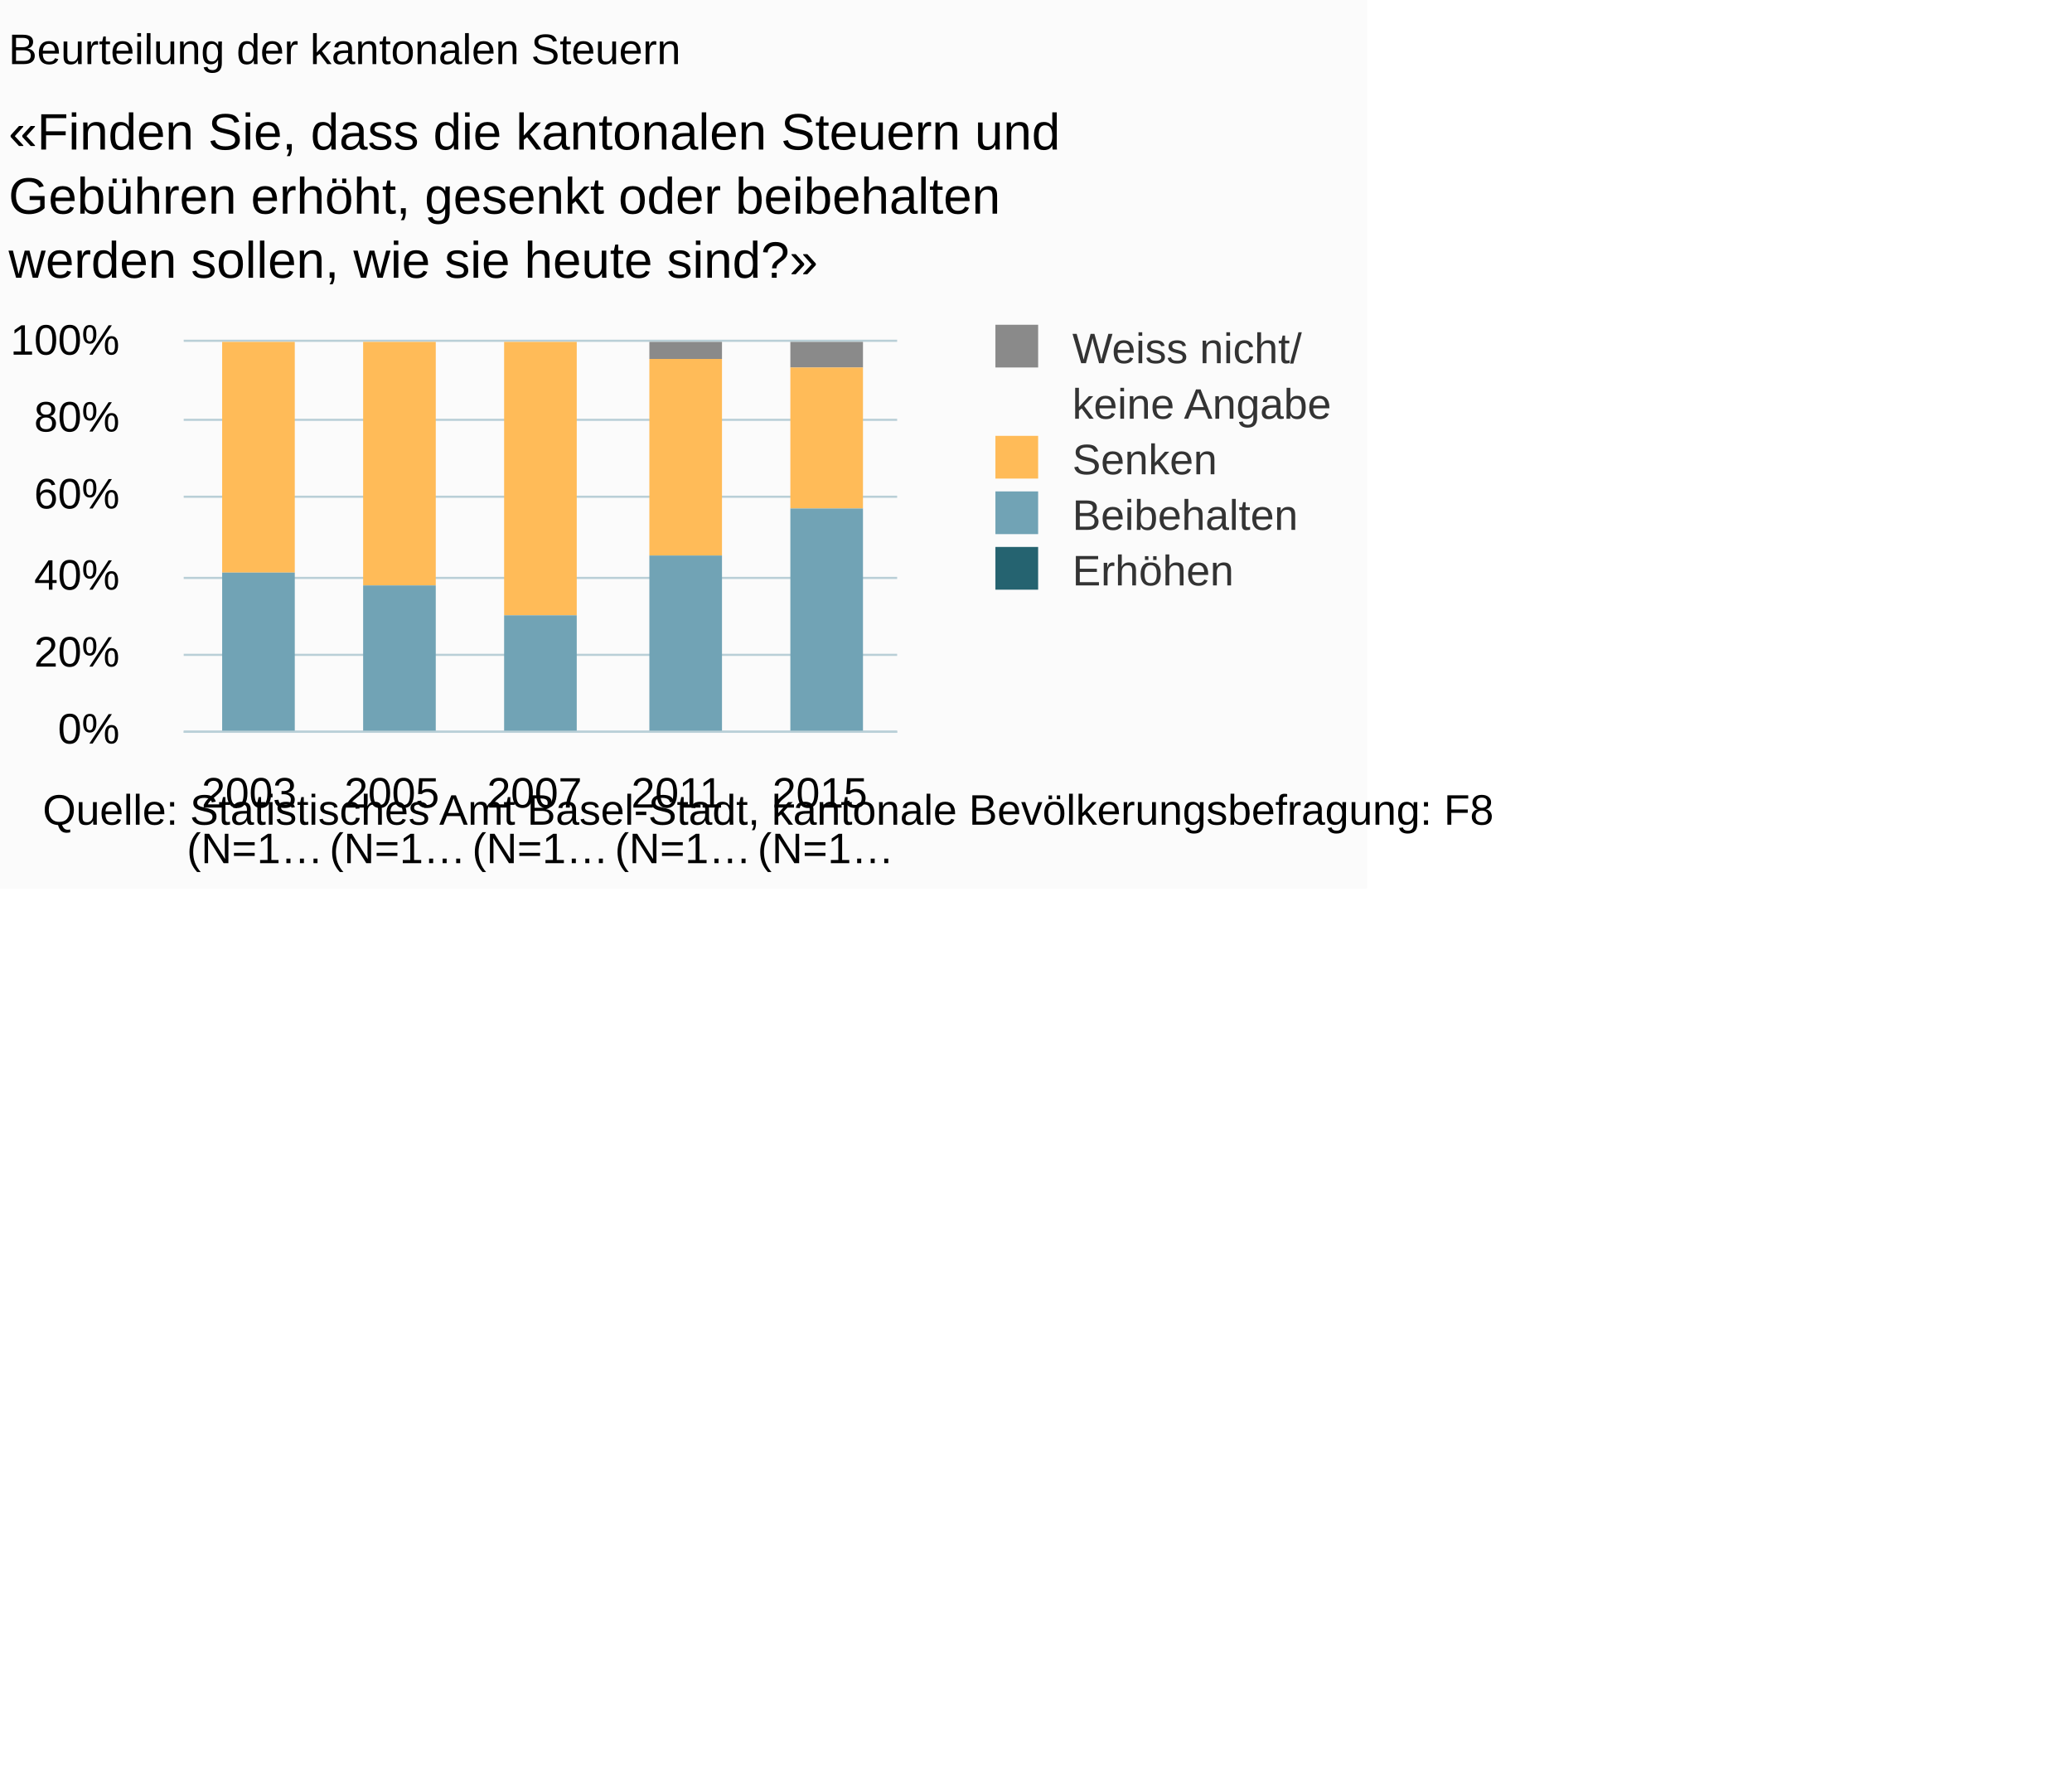
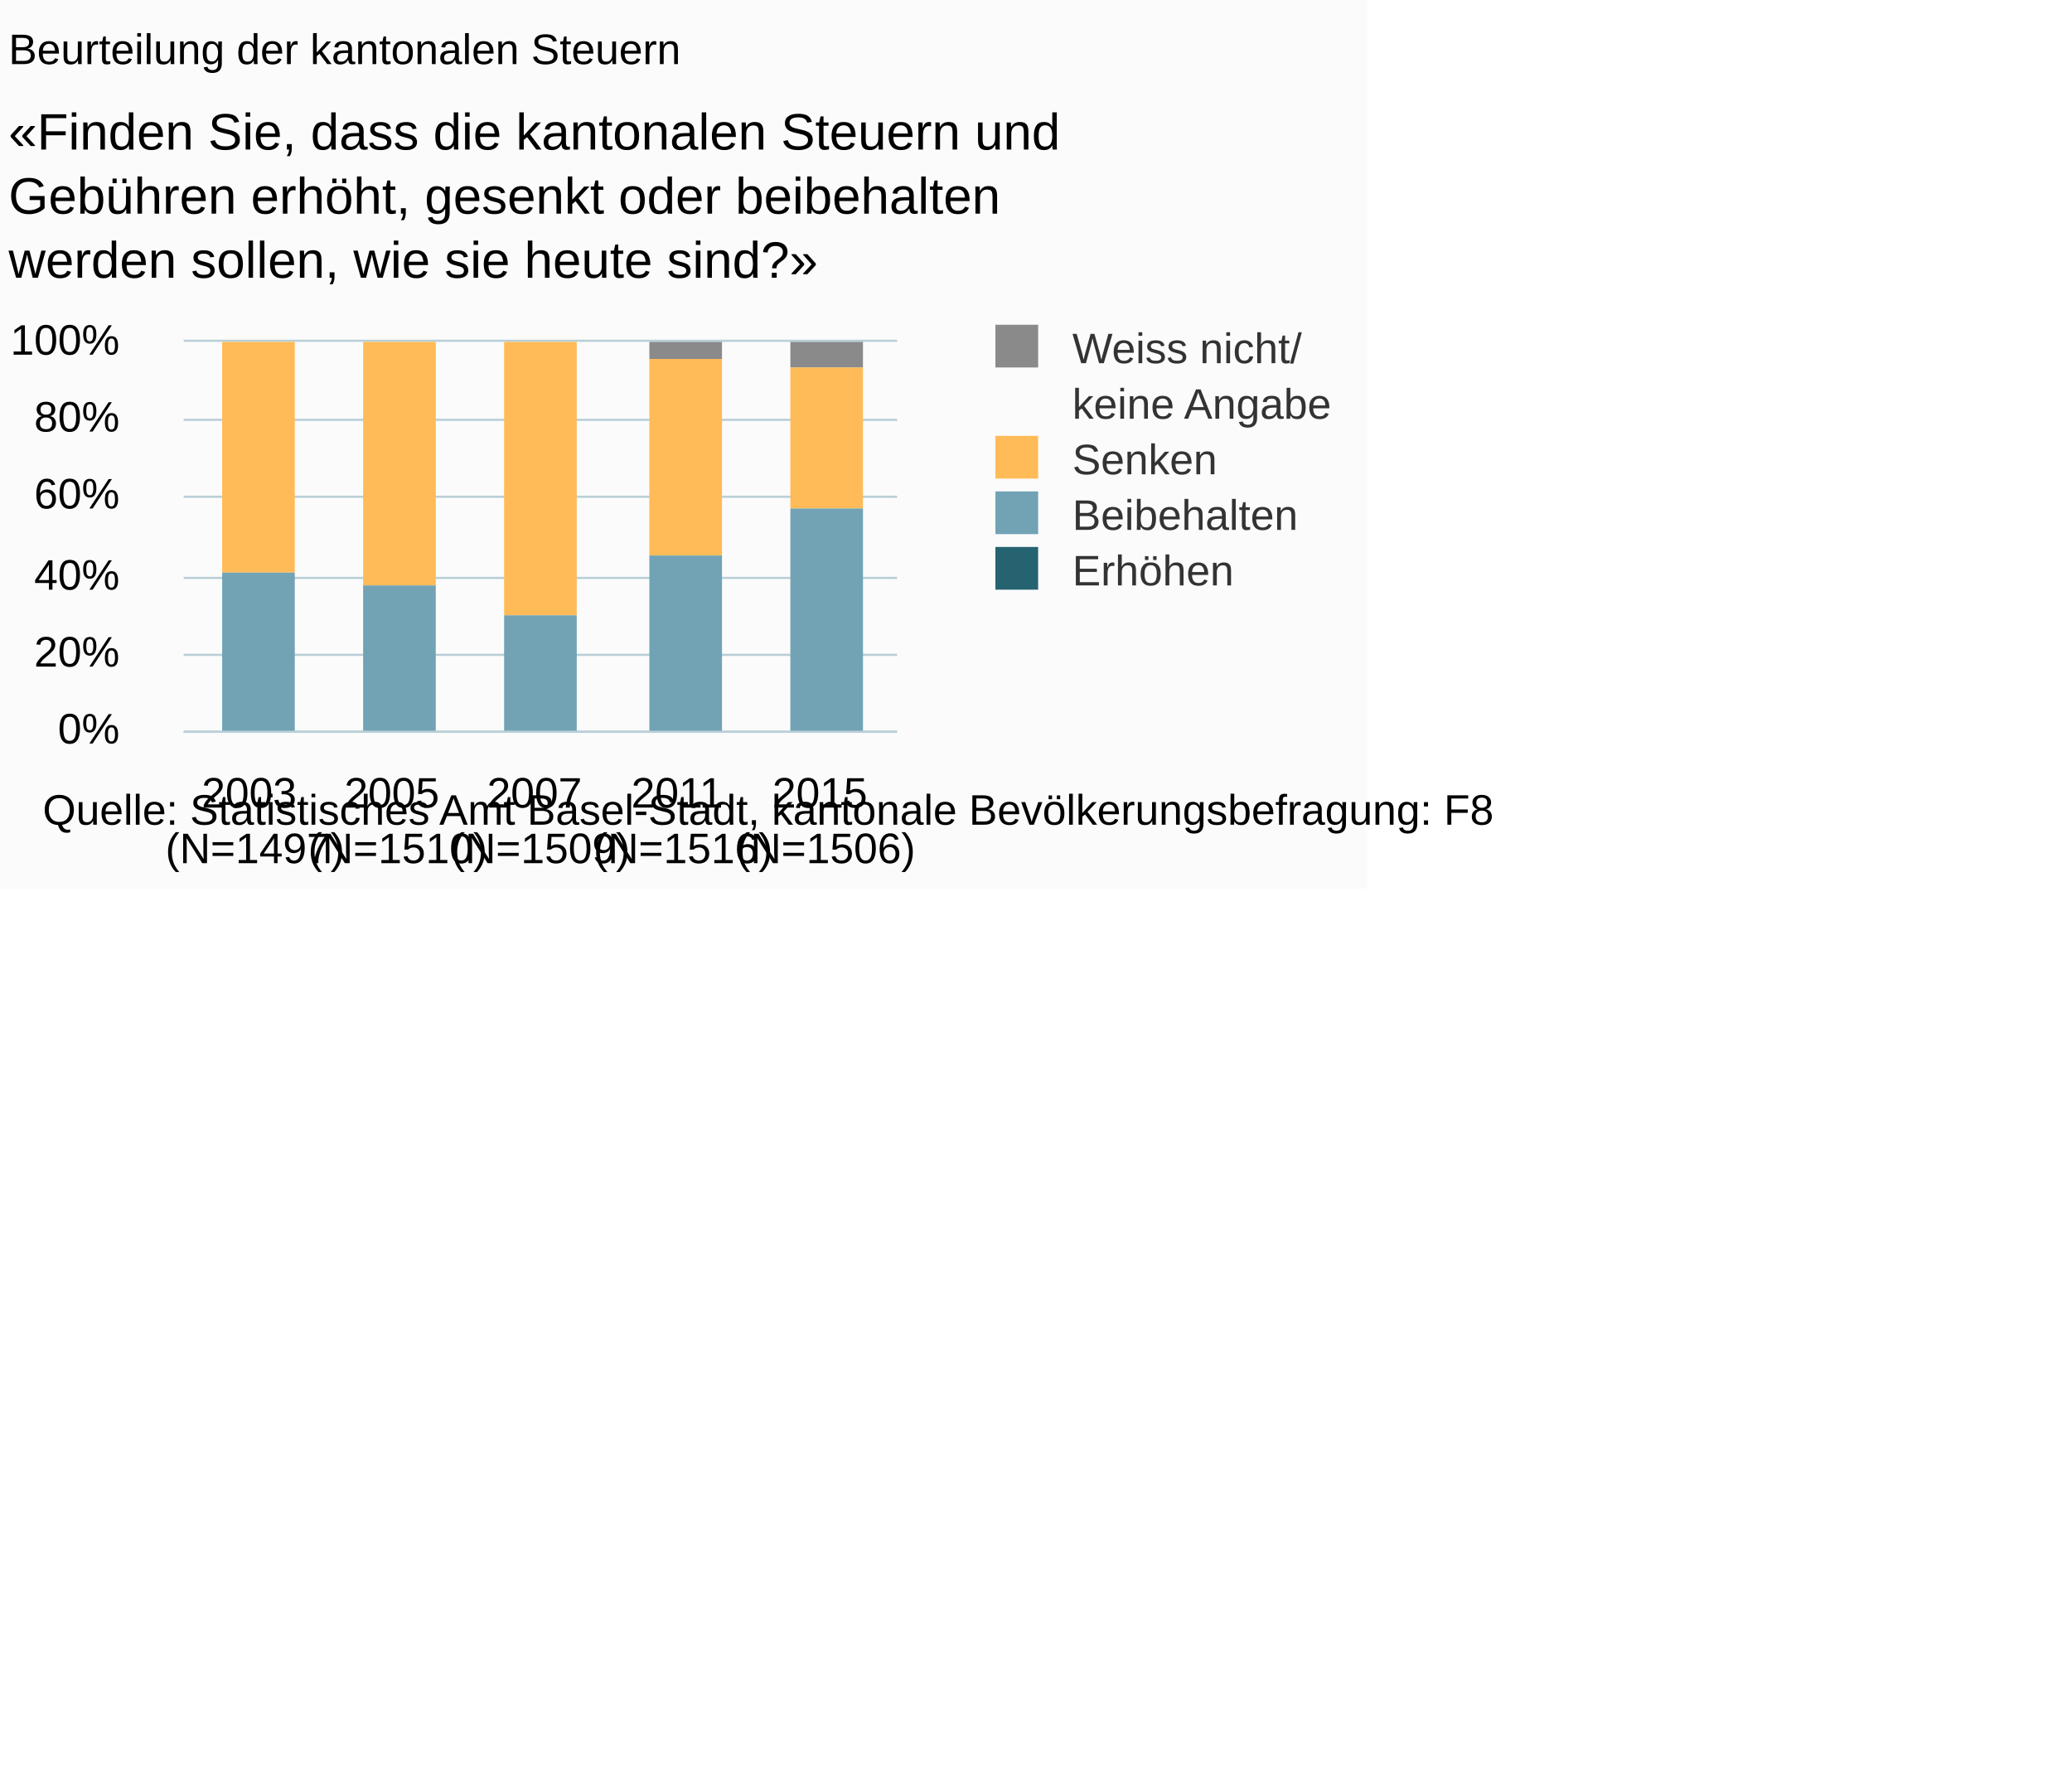
<svg xmlns="http://www.w3.org/2000/svg" version="1.1" class="highcharts-root" style="font-family:Arial;font-size:10px;" viewBox="0 0 485 415">
  <defs>
-     <clipPath id="highcharts-4k15x8t-6">
+     <clipPath id="highcharts-799hqt0-6">
      <rect x="0" y="0" width="167" height="91" fill="none" />
    </clipPath>
-     <clipPath id="highcharts-4k15x8t-7">
+     <clipPath id="highcharts-799hqt0-7">
      <rect x="0" y="0" width="167" height="91" fill="none" />
    </clipPath>
  </defs>
  <rect fill="#fbfbfb" class="highcharts-background" x="0" y="0" width="320" height="208" rx="0" ry="0" />
  <rect fill="none" class="highcharts-plot-background" x="43" y="80" width="167" height="91" />
  <g class="highcharts-pane-group" />
  <g class="highcharts-grid highcharts-xaxis-grid ">
    <path fill="none" class="highcharts-grid-line" d="M 75.5 80 L 75.5 171" opacity="1" />
    <path fill="none" class="highcharts-grid-line" d="M 109.5 80 L 109.5 171" opacity="1" />
    <path fill="none" class="highcharts-grid-line" d="M 142.5 80 L 142.5 171" opacity="1" />
    <path fill="none" class="highcharts-grid-line" d="M 176.5 80 L 176.5 171" opacity="1" />
    <path fill="none" class="highcharts-grid-line" d="M 209.5 80 L 209.5 171" opacity="1" />
    <path fill="none" class="highcharts-grid-line" d="M 42.5 80 L 42.5 171" opacity="1" />
  </g>
  <g class="highcharts-grid highcharts-yaxis-grid ">
    <path fill="none" stroke="#B9CFD7" stroke-width="0.5" class="highcharts-grid-line" d="M 43 171.25 L 210 171.25" opacity="1" />
    <path fill="none" stroke="#B9CFD7" stroke-width="0.5" class="highcharts-grid-line" d="M 43 153.25 L 210 153.25" opacity="1" />
    <path fill="none" stroke="#B9CFD7" stroke-width="0.5" class="highcharts-grid-line" d="M 43 135.25 L 210 135.25" opacity="1" />
    <path fill="none" stroke="#B9CFD7" stroke-width="0.5" class="highcharts-grid-line" d="M 43 116.25 L 210 116.25" opacity="1" />
    <path fill="none" stroke="#B9CFD7" stroke-width="0.5" class="highcharts-grid-line" d="M 43 98.25 L 210 98.25" opacity="1" />
    <path fill="none" stroke="#B9CFD7" stroke-width="0.5" class="highcharts-grid-line" d="M 43 79.75 L 210 79.75" opacity="1" />
  </g>
  <rect fill="none" class="highcharts-plot-border" x="43" y="80" width="167" height="91" />
  <g class="highcharts-axis highcharts-xaxis ">
    <path fill="none" class="highcharts-axis-line" stroke="#B9CFD7" stroke-width="0.5" d="M 43 171.25 L 210 171.25" />
  </g>
  <g class="highcharts-axis highcharts-yaxis ">
    <path fill="none" class="highcharts-axis-line" d="M 43 80 L 43 171" />
  </g>
  <g class="highcharts-series-group">
-     <g class="highcharts-series highcharts-series-0 highcharts-column-series " transform="translate(43,80) scale(1 1)" clip-path="url(#highcharts-4k15x8t-7)">
+     <g class="highcharts-series highcharts-series-0 highcharts-column-series " transform="translate(43,80) scale(1 1)" clip-path="url(#highcharts-799hqt0-7)">
      <rect x="9" y="1" width="17" height="0" fill="#8A8A8A" class="highcharts-point" />
      <rect x="42" y="1" width="17" height="0" fill="#8A8A8A" class="highcharts-point" />
      <rect x="109" y="0" width="17" height="4" fill="#8A8A8A" class="highcharts-point" />
      <rect x="142" y="0" width="17" height="6" fill="#8A8A8A" class="highcharts-point" />
    </g>
    <g class="highcharts-markers highcharts-series-0 highcharts-column-series " transform="translate(43,80) scale(1 1)" clip-path="none" />
-     <g class="highcharts-series highcharts-series-1 highcharts-column-series " transform="translate(43,80) scale(1 1)" clip-path="url(#highcharts-4k15x8t-7)">
+     <g class="highcharts-series highcharts-series-1 highcharts-column-series " transform="translate(43,80) scale(1 1)" clip-path="url(#highcharts-799hqt0-7)">
      <rect x="9" y="0" width="17" height="54" fill="#FFBB58" class="highcharts-point" />
      <rect x="42" y="0" width="17" height="57" fill="#FFBB58" class="highcharts-point" />
      <rect x="75" y="0" width="17" height="64" fill="#FFBB58" class="highcharts-point" />
      <rect x="109" y="4" width="17" height="46" fill="#FFBB58" class="highcharts-point" />
      <rect x="142" y="6" width="17" height="33" fill="#FFBB58" class="highcharts-point" />
    </g>
    <g class="highcharts-markers highcharts-series-1 highcharts-column-series " transform="translate(43,80) scale(1 1)" clip-path="none" />
-     <g class="highcharts-series highcharts-series-2 highcharts-column-series " transform="translate(43,80) scale(1 1)" clip-path="url(#highcharts-4k15x8t-7)">
+     <g class="highcharts-series highcharts-series-2 highcharts-column-series " transform="translate(43,80) scale(1 1)" clip-path="url(#highcharts-799hqt0-7)">
      <rect x="9" y="54" width="17" height="37" fill="#71A3B5" class="highcharts-point" />
      <rect x="42" y="57" width="17" height="34" fill="#71A3B5" class="highcharts-point" />
      <rect x="75" y="64" width="17" height="28" fill="#71A3B5" class="highcharts-point" />
      <rect x="109" y="50" width="17" height="41" fill="#71A3B5" class="highcharts-point" />
      <rect x="142" y="39" width="17" height="52" fill="#71A3B5" class="highcharts-point" />
    </g>
    <g class="highcharts-markers highcharts-series-2 highcharts-column-series " transform="translate(43,80) scale(1 1)" clip-path="none" />
-     <g class="highcharts-series highcharts-series-3 highcharts-column-series " transform="translate(43,80) scale(1 1)" clip-path="url(#highcharts-4k15x8t-7)">
+     <g class="highcharts-series highcharts-series-3 highcharts-column-series " transform="translate(43,80) scale(1 1)" clip-path="url(#highcharts-799hqt0-7)">
      <rect x="9" y="91" width="17" height="1" fill="#256370" class="highcharts-point" />
      <rect x="42" y="91" width="17" height="1" fill="#256370" class="highcharts-point" />
      <rect x="75" y="92" width="17" height="0" fill="#256370" class="highcharts-point" />
      <rect x="109" y="91" width="17" height="1" fill="#256370" class="highcharts-point" />
      <rect x="142" y="91" width="17" height="1" fill="#256370" class="highcharts-point" />
    </g>
    <g class="highcharts-markers highcharts-series-3 highcharts-column-series " transform="translate(43,80) scale(1 1)" clip-path="none" />
  </g>
  <text x="2" text-anchor="start" class="highcharts-title" style="color:#000000;font-size:10px;font-weight:normal;fill:#000000;" y="15">
    <tspan>Beurteilung der kantonalen Steuern</tspan>
  </text>
  <text x="2" text-anchor="start" class="highcharts-subtitle" style="color:#000000;font-size:12px;fill:#000000;" y="35">
    <tspan>«Finden Sie, dass die kantonalen Steuern und</tspan>
    <tspan dy="15" x="2">Gebühren erhöht, gesenkt oder beibehalten</tspan>
    <tspan dy="15" x="2">werden sollen, wie sie heute sind?»</tspan>
  </text>
  <g class="highcharts-legend" transform="translate(222,69)">
    <rect fill="none" class="highcharts-legend-box" rx="0" ry="0" x="0" y="0" width="98" height="76" visibility="visible" />
    <g>
      <g>
        <g class="highcharts-legend-item highcharts-column-series highcharts-color-undefined highcharts-series-0" transform="translate(8,3)">
          <text x="21" style="color:#333333;font-size:10px;font-weight:normal;cursor:pointer;font-family:Arial;fill:#333333;" text-anchor="start" y="13">
            <tspan>Weiss nicht/</tspan>
            <tspan x="21" dy="13">keine Angabe</tspan>
          </text>
          <rect x="3" y="4" width="10" height="10" fill="#8A8A8A" class="highcharts-point" />
        </g>
        <g class="highcharts-legend-item highcharts-column-series highcharts-color-undefined highcharts-series-1" transform="translate(8,29)">
          <text x="21" y="13" style="color:#333333;font-size:10px;font-weight:normal;cursor:pointer;font-family:Arial;fill:#333333;" text-anchor="start">
            <tspan>Senken</tspan>
          </text>
          <rect x="3" y="4" width="10" height="10" fill="#FFBB58" class="highcharts-point" />
        </g>
        <g class="highcharts-legend-item highcharts-column-series highcharts-color-undefined highcharts-series-2" transform="translate(8,42)">
          <text x="21" y="13" style="color:#333333;font-size:10px;font-weight:normal;cursor:pointer;font-family:Arial;fill:#333333;" text-anchor="start">
            <tspan>Beibehalten</tspan>
          </text>
          <rect x="3" y="4" width="10" height="10" fill="#71A3B5" class="highcharts-point" />
        </g>
        <g class="highcharts-legend-item highcharts-column-series highcharts-color-undefined highcharts-series-3" transform="translate(8,55)">
          <text x="21" y="13" style="color:#333333;font-size:10px;font-weight:normal;cursor:pointer;font-family:Arial;fill:#333333;" text-anchor="start">
            <tspan>Erhöhen</tspan>
          </text>
          <rect x="3" y="4" width="10" height="10" fill="#256370" class="highcharts-point" />
        </g>
      </g>
    </g>
  </g>
  <g class="highcharts-axis-labels highcharts-xaxis-labels ">
-     <text x="59.7" style="color:#000000;cursor:default;font-size:10px;fill:#000000;" text-anchor="middle" transform="translate(0,0)" y="189" opacity="1">
+     <text x="59.7" style="color:#000000;cursor:default;font-size:10px;white-space:nowrap;fill:#000000;" text-anchor="middle" transform="translate(0,0)" y="189" opacity="1">
      <tspan>2003</tspan>
-       <tspan x="59.7" dy="13">(N=1…</tspan>
+       <tspan x="59.7" dy="13">(N=1497)</tspan>
    </text>
-     <text x="93.1" style="color:#000000;cursor:default;font-size:10px;fill:#000000;" text-anchor="middle" transform="translate(0,0)" y="189" opacity="1">
+     <text x="93.1" style="color:#000000;cursor:default;font-size:10px;white-space:nowrap;fill:#000000;" text-anchor="middle" transform="translate(0,0)" y="189" opacity="1">
      <tspan>2005</tspan>
-       <tspan x="93.1" dy="13">(N=1…</tspan>
+       <tspan x="93.1" dy="13">(N=1510)</tspan>
    </text>
-     <text x="126.5" style="color:#000000;cursor:default;font-size:10px;fill:#000000;" text-anchor="middle" transform="translate(0,0)" y="189" opacity="1">
+     <text x="126.5" style="color:#000000;cursor:default;font-size:10px;white-space:nowrap;fill:#000000;" text-anchor="middle" transform="translate(0,0)" y="189" opacity="1">
      <tspan>2007</tspan>
-       <tspan x="126.5" dy="13">(N=1…</tspan>
+       <tspan x="126.5" dy="13">(N=1509)</tspan>
    </text>
-     <text x="159.9" style="color:#000000;cursor:default;font-size:10px;fill:#000000;" text-anchor="middle" transform="translate(0,0)" y="189" opacity="1">
+     <text x="159.9" style="color:#000000;cursor:default;font-size:10px;white-space:nowrap;fill:#000000;" text-anchor="middle" transform="translate(0,0)" y="189" opacity="1">
      <tspan>2011</tspan>
-       <tspan x="159.9" dy="13">(N=1…</tspan>
+       <tspan x="159.9" dy="13">(N=1516)</tspan>
    </text>
-     <text x="193.3" style="color:#000000;cursor:default;font-size:10px;fill:#000000;" text-anchor="middle" transform="translate(0,0)" y="189" opacity="1">
+     <text x="193.3" style="color:#000000;cursor:default;font-size:10px;white-space:nowrap;fill:#000000;" text-anchor="middle" transform="translate(0,0)" y="189" opacity="1">
      <tspan>2015</tspan>
-       <tspan x="193.3" dy="13">(N=1…</tspan>
+       <tspan x="193.3" dy="13">(N=1506)</tspan>
    </text>
  </g>
  <g class="highcharts-axis-labels highcharts-yaxis-labels ">
    <text x="28" style="color:#000000;cursor:default;font-size:10px;fill:#000000;" text-anchor="end" transform="translate(0,0)" y="174" opacity="1">0%</text>
    <text x="28" style="color:#000000;cursor:default;font-size:10px;fill:#000000;" text-anchor="end" transform="translate(0,0)" y="156" opacity="1">20%</text>
    <text x="28" style="color:#000000;cursor:default;font-size:10px;fill:#000000;" text-anchor="end" transform="translate(0,0)" y="138" opacity="1">40%</text>
    <text x="28" style="color:#000000;cursor:default;font-size:10px;fill:#000000;" text-anchor="end" transform="translate(0,0)" y="119" opacity="1">60%</text>
    <text x="28" style="color:#000000;cursor:default;font-size:10px;fill:#000000;" text-anchor="end" transform="translate(0,0)" y="101" opacity="1">80%</text>
    <text x="28" style="color:#000000;cursor:default;font-size:10px;fill:#000000;" text-anchor="end" transform="translate(0,0)" y="83" opacity="1">100%</text>
  </g>
  <text x="10" class="highcharts-credits" text-anchor="start" style="cursor:default;color:#000000;font-size:10px;fill:#000000;" y="193">
    <tspan>Quelle: Statistisches Amt Basel-Stadt, kantonale Bevölkerungsbefragung: F8</tspan>
  </text>
</svg>
